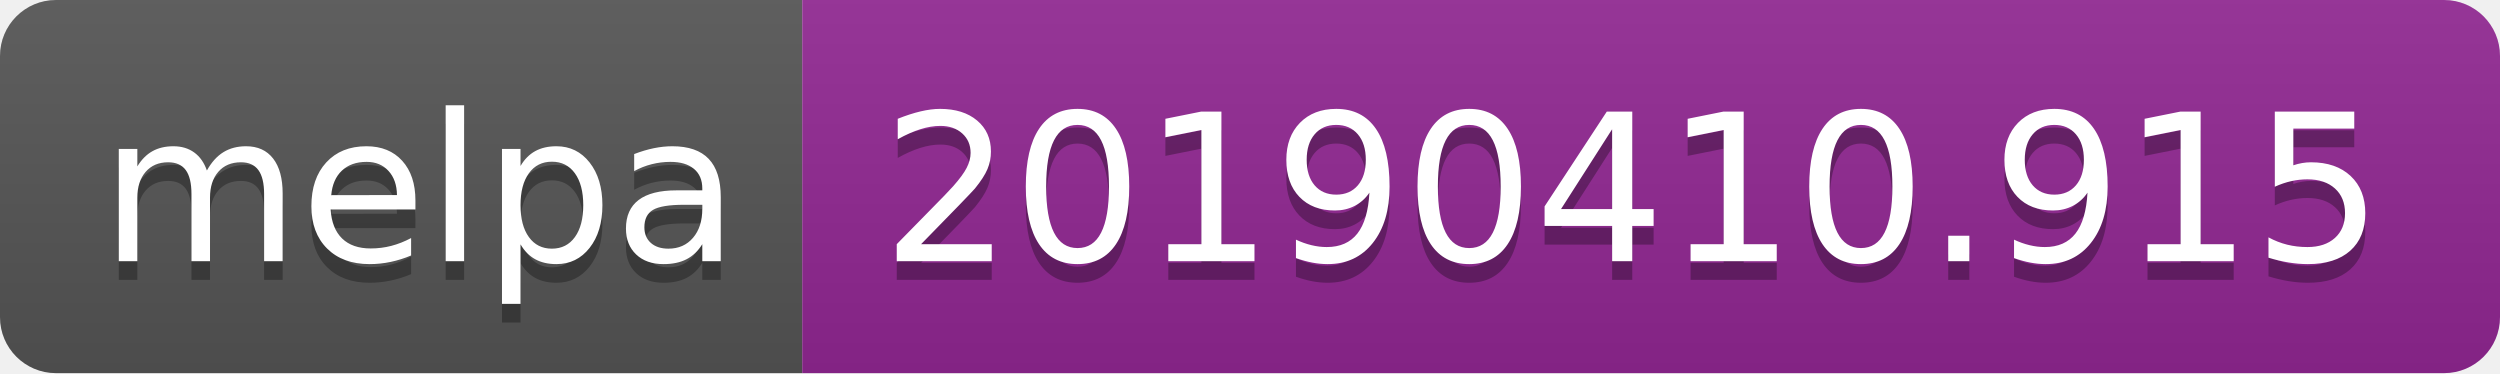
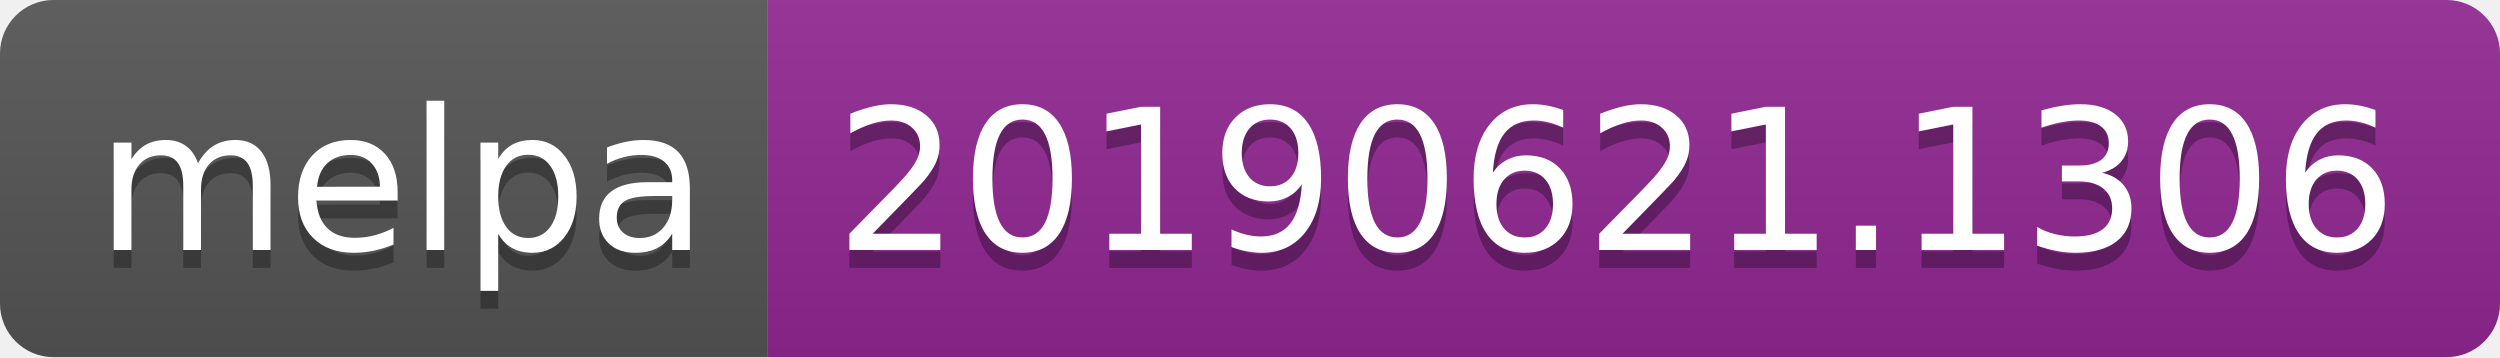
- <svg xmlns="http://www.w3.org/2000/svg" width="134" height="20">
+ <svg xmlns="http://www.w3.org/2000/svg" width="140" height="20">
  <linearGradient id="b" x2="0" y2="100%">
    <stop offset="0" stop-color="#bbb" stop-opacity=".1" />
    <stop offset="1" stop-opacity=".1" />
  </linearGradient>
  <clipPath id="a">
-     <rect width="134" height="20" rx="3" fill="#fff" />
+     <rect width="140" height="20" rx="3" fill="#fff" />
  </clipPath>
  <g clip-path="url(#a)">
    <path fill="#555" d="M0 0h43v20H0z" />
-     <path fill="#922793" d="M43 0h91v20H43z" />
-     <path fill="url(#b)" d="M0 0h134v20H0z" />
+     <path fill="#922793" d="M43 0h97v20H43z" />
+     <path fill="url(#b)" d="M0 0h140v20H0z" />
  </g>
  <g fill="#fff" text-anchor="middle" font-family="DejaVu Sans,Verdana,Geneva,sans-serif" font-size="110">
    <text x="225" y="150" fill="#010101" fill-opacity=".3" transform="scale(.1)" textLength="330">melpa</text>
    <text x="225" y="140" transform="scale(.1)" textLength="330">melpa</text>
-     <text x="875" y="150" fill="#010101" fill-opacity=".3" transform="scale(.1)" textLength="810">20190410.915</text>
-     <text x="875" y="140" transform="scale(.1)" textLength="810">20190410.915</text>
+     <text x="905" y="150" fill="#010101" fill-opacity=".3" transform="scale(.1)" textLength="870">20190621.1306</text>
+     <text x="905" y="140" transform="scale(.1)" textLength="870">20190621.1306</text>
  </g>
</svg>
